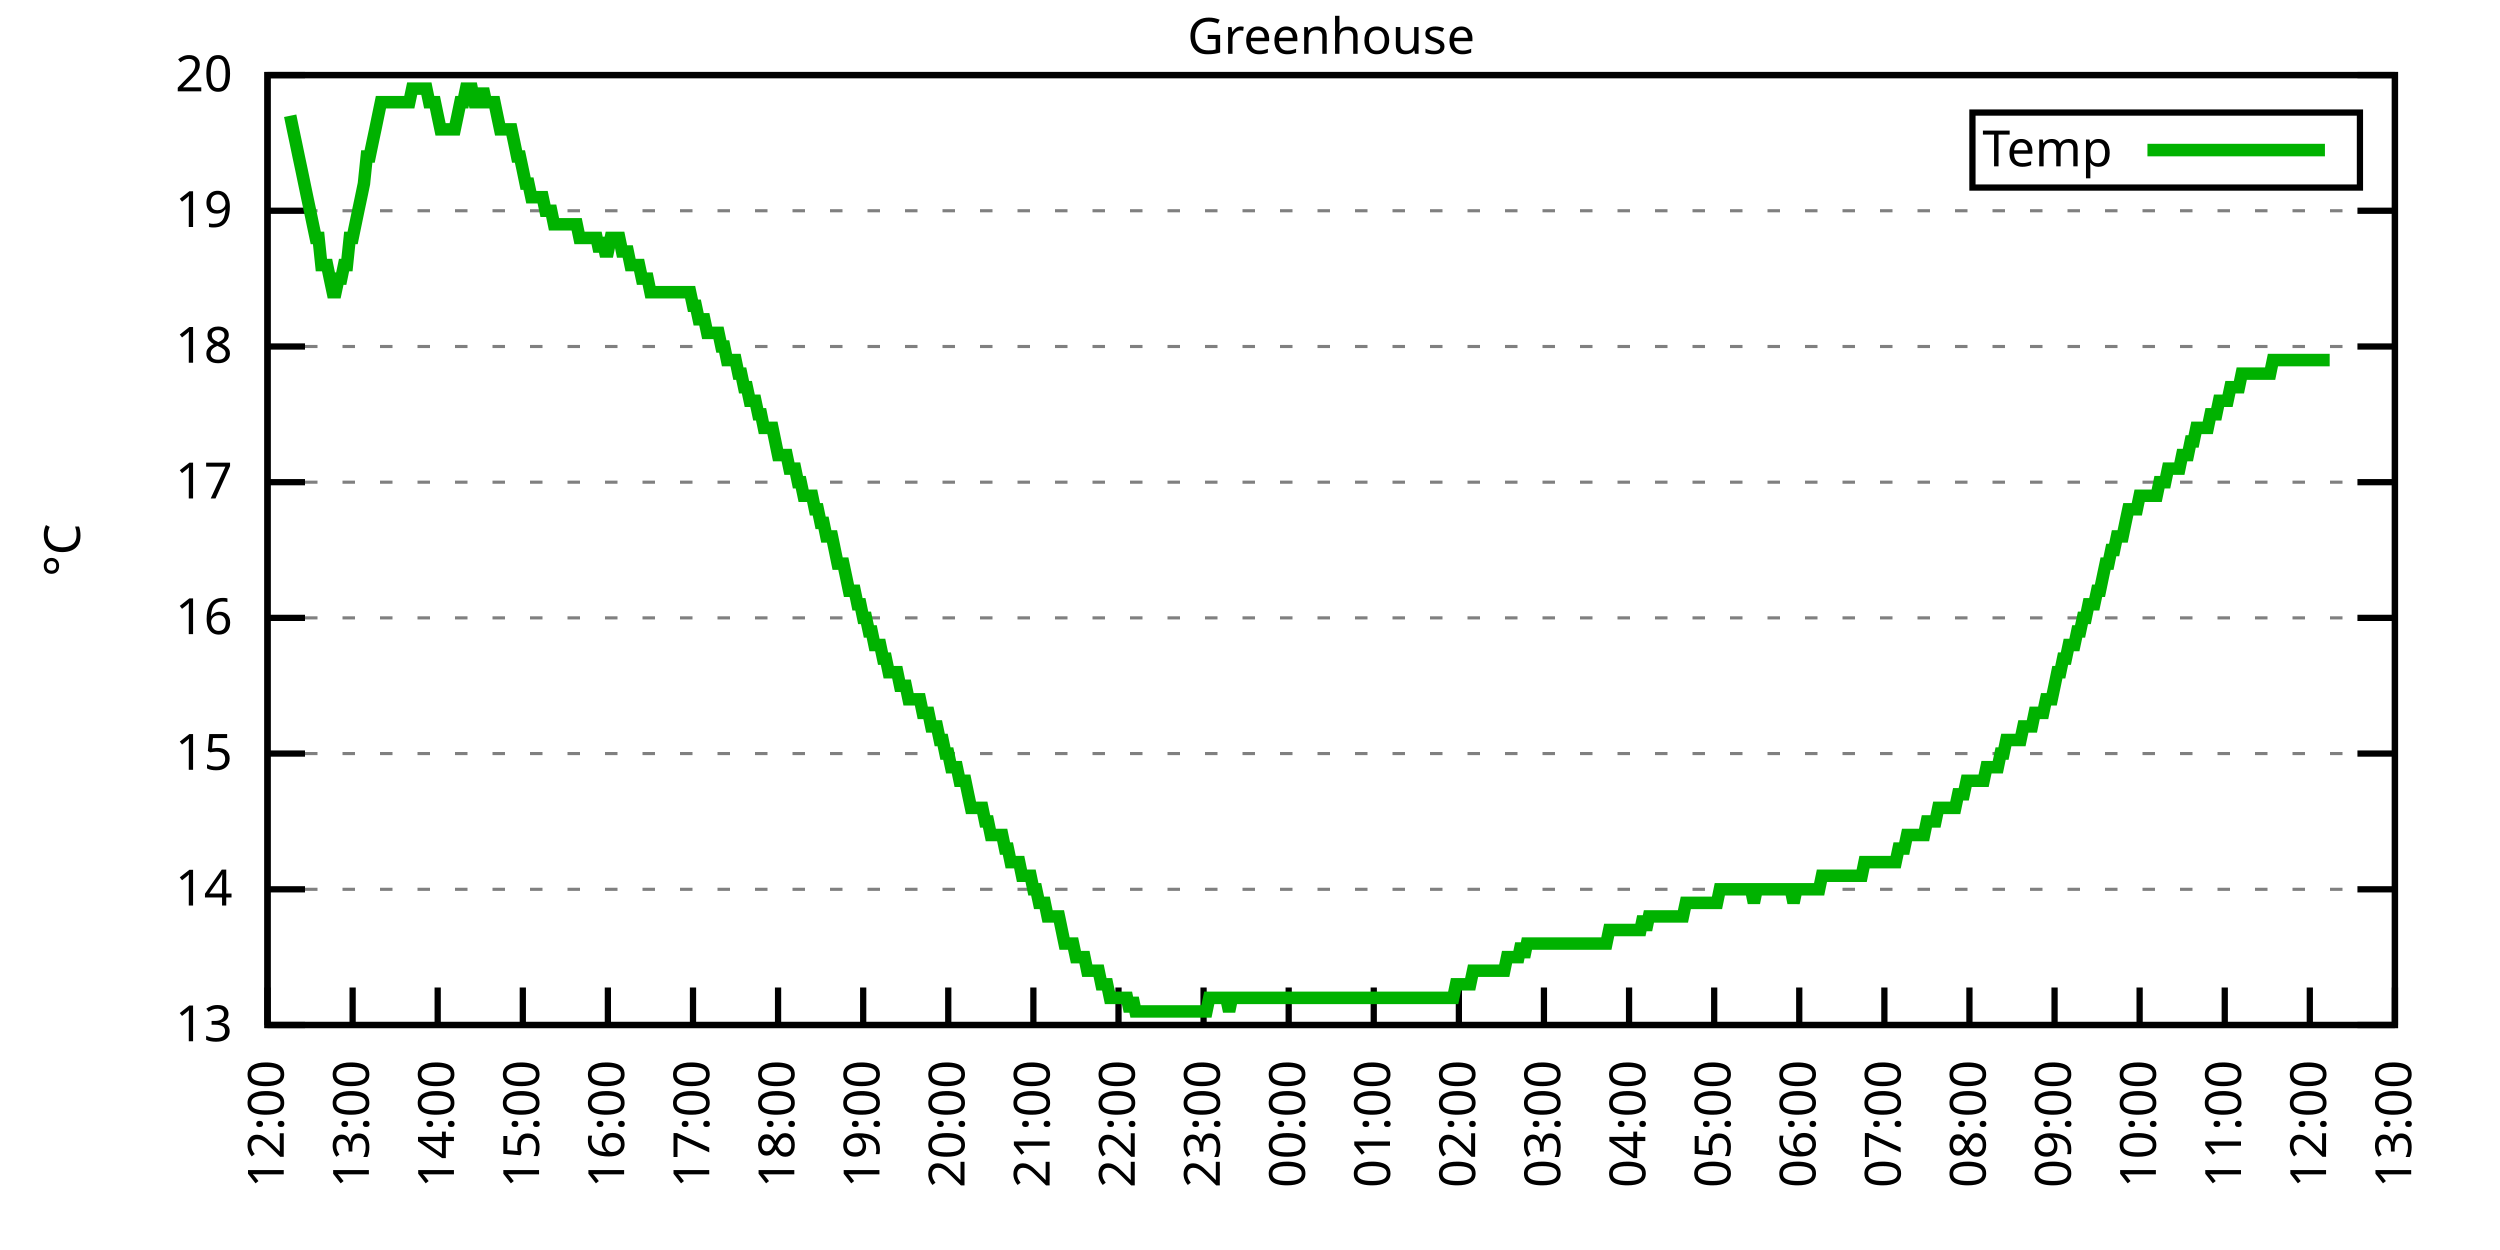
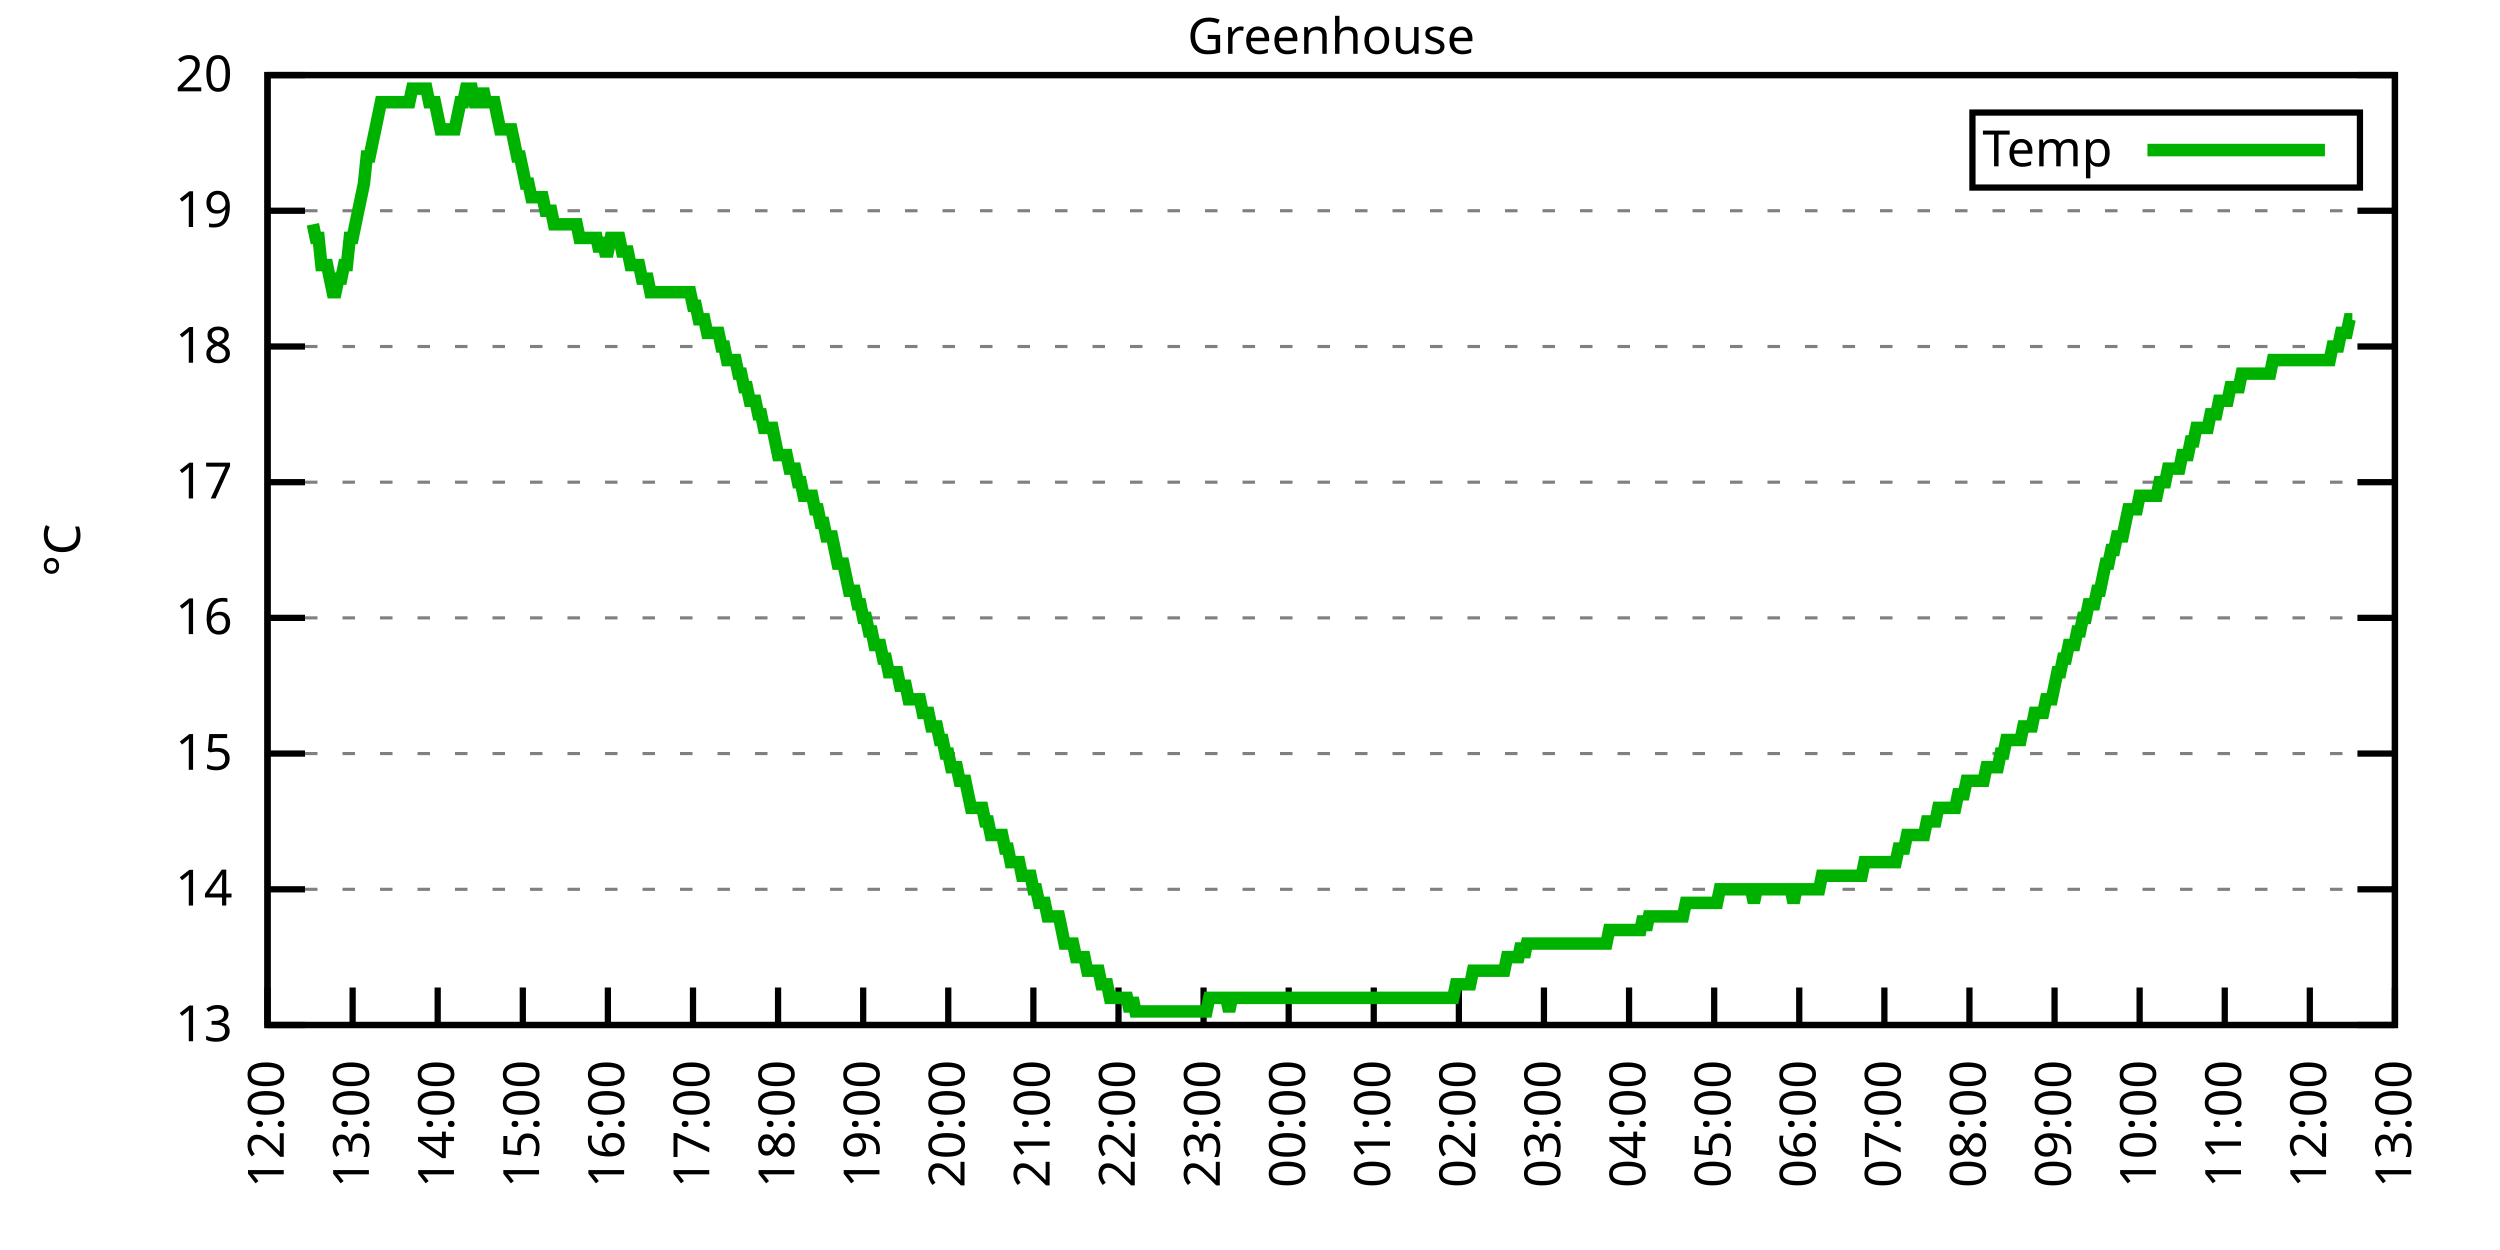
<svg xmlns="http://www.w3.org/2000/svg" xmlns:xlink="http://www.w3.org/1999/xlink" width="400" height="200" viewBox="0 0 400 200">
  <g id="gnuplot_canvas">
    <rect x="0" y="0" width="400" height="200" fill="none" />
    <defs>
      <circle id="gpDot" r="0.5" stroke-width="0.5" stroke="currentColor" />
      <path id="gpPt0" stroke-width="0.333" stroke="currentColor" d="M-1,0 h2 M0,-1 v2" />
      <path id="gpPt1" stroke-width="0.333" stroke="currentColor" d="M-1,-1 L1,1 M1,-1 L-1,1" />
      <path id="gpPt2" stroke-width="0.333" stroke="currentColor" d="M-1,0 L1,0 M0,-1 L0,1 M-1,-1 L1,1 M-1,1 L1,-1" />
      <rect id="gpPt3" stroke-width="0.333" stroke="currentColor" x="-1" y="-1" width="2" height="2" />
      <rect id="gpPt4" stroke-width="0.333" stroke="currentColor" fill="currentColor" x="-1" y="-1" width="2" height="2" />
      <circle id="gpPt5" stroke-width="0.333" stroke="currentColor" cx="0" cy="0" r="1" />
      <use xlink:href="#gpPt5" id="gpPt6" fill="currentColor" stroke="none" />
      <path id="gpPt7" stroke-width="0.333" stroke="currentColor" d="M0,-1.33 L-1.33,0.67 L1.33,0.67 z" />
      <use xlink:href="#gpPt7" id="gpPt8" fill="currentColor" stroke="none" />
      <use xlink:href="#gpPt7" id="gpPt9" stroke="currentColor" transform="rotate(180)" />
      <use xlink:href="#gpPt9" id="gpPt10" fill="currentColor" stroke="none" />
      <use xlink:href="#gpPt3" id="gpPt11" stroke="currentColor" transform="rotate(45)" />
      <use xlink:href="#gpPt11" id="gpPt12" fill="currentColor" stroke="none" />
      <path id="gpPt13" stroke-width="0.333" stroke="currentColor" d="M0,1.330 L1.265,0.411 L0.782,-1.067 L-0.782,-1.076 L-1.265,0.411 z" />
      <use xlink:href="#gpPt13" id="gpPt14" fill="currentColor" stroke="none" />
      <filter id="textbox" filterUnits="objectBoundingBox" x="0" y="0" height="1" width="1">
        <feFlood flood-color="white" flood-opacity="1" result="bgnd" />
        <feComposite in="SourceGraphic" in2="bgnd" operator="atop" />
      </filter>
      <filter id="greybox" filterUnits="objectBoundingBox" x="0" y="0" height="1" width="1">
        <feFlood flood-color="lightgrey" flood-opacity="1" result="grey" />
        <feComposite in="SourceGraphic" in2="grey" operator="atop" />
      </filter>
    </defs>
    <g fill="none" color="white" stroke="currentColor" stroke-width="1.00" stroke-linecap="butt" stroke-linejoin="miter">
</g>
    <g fill="none" color="black" stroke="currentColor" stroke-width="1.00" stroke-linecap="butt" stroke-linejoin="miter">
      <g stroke="none" shape-rendering="crispEdges">
        <polygon fill="rgb(255, 255, 255)" points="42.80,164.00 383.18,164.00 383.18,12.02 42.80,12.02 " />
      </g>
    </g>
    <g fill="none" color="black" stroke="currentColor" stroke-width="1.00" stroke-linecap="butt" stroke-linejoin="miter">
</g>
    <g fill="none" color="black" stroke="black" stroke-width="0.50" stroke-linecap="butt" stroke-linejoin="miter">
</g>
    <g fill="none" color="gray" stroke="currentColor" stroke-width="0.50" stroke-linecap="butt" stroke-linejoin="miter">
      <path stroke="gray" stroke-dasharray="2,4" class="gridline" d="M42.80,164.00 L383.19,164.00  " />
    </g>
    <g fill="none" color="gray" stroke="gray" stroke-width="1.00" stroke-linecap="butt" stroke-linejoin="miter">
</g>
    <g fill="none" color="black" stroke="currentColor" stroke-width="1.00" stroke-linecap="butt" stroke-linejoin="miter">
      <path stroke="black" d="M42.80,164.00 L48.80,164.00 M383.19,164.00 L377.19,164.00  " />
      <g transform="translate(37.20,166.60)" stroke="none" fill="black" font-family="Sans" font-size="8.00" text-anchor="end">
        <text>
          <tspan font-family="Sans"> 13</tspan>
        </text>
      </g>
    </g>
    <g fill="none" color="black" stroke="currentColor" stroke-width="1.00" stroke-linecap="butt" stroke-linejoin="miter">
</g>
    <g fill="none" color="black" stroke="black" stroke-width="0.50" stroke-linecap="butt" stroke-linejoin="miter">
</g>
    <g fill="none" color="gray" stroke="currentColor" stroke-width="0.50" stroke-linecap="butt" stroke-linejoin="miter">
      <path stroke="gray" stroke-dasharray="2,4" class="gridline" d="M42.80,142.29 L383.19,142.29  " />
    </g>
    <g fill="none" color="gray" stroke="gray" stroke-width="1.00" stroke-linecap="butt" stroke-linejoin="miter">
</g>
    <g fill="none" color="black" stroke="currentColor" stroke-width="1.00" stroke-linecap="butt" stroke-linejoin="miter">
      <path stroke="black" d="M42.80,142.29 L48.80,142.29 M383.19,142.29 L377.19,142.29  " />
      <g transform="translate(37.20,144.89)" stroke="none" fill="black" font-family="Sans" font-size="8.00" text-anchor="end">
        <text>
          <tspan font-family="Sans"> 14</tspan>
        </text>
      </g>
    </g>
    <g fill="none" color="black" stroke="currentColor" stroke-width="1.00" stroke-linecap="butt" stroke-linejoin="miter">
</g>
    <g fill="none" color="black" stroke="black" stroke-width="0.50" stroke-linecap="butt" stroke-linejoin="miter">
</g>
    <g fill="none" color="gray" stroke="currentColor" stroke-width="0.50" stroke-linecap="butt" stroke-linejoin="miter">
      <path stroke="gray" stroke-dasharray="2,4" class="gridline" d="M42.80,120.57 L383.19,120.57  " />
    </g>
    <g fill="none" color="gray" stroke="gray" stroke-width="1.00" stroke-linecap="butt" stroke-linejoin="miter">
</g>
    <g fill="none" color="black" stroke="currentColor" stroke-width="1.00" stroke-linecap="butt" stroke-linejoin="miter">
      <path stroke="black" d="M42.80,120.57 L48.80,120.57 M383.19,120.57 L377.19,120.57  " />
      <g transform="translate(37.20,123.17)" stroke="none" fill="black" font-family="Sans" font-size="8.00" text-anchor="end">
        <text>
          <tspan font-family="Sans"> 15</tspan>
        </text>
      </g>
    </g>
    <g fill="none" color="black" stroke="currentColor" stroke-width="1.00" stroke-linecap="butt" stroke-linejoin="miter">
</g>
    <g fill="none" color="black" stroke="black" stroke-width="0.50" stroke-linecap="butt" stroke-linejoin="miter">
</g>
    <g fill="none" color="gray" stroke="currentColor" stroke-width="0.50" stroke-linecap="butt" stroke-linejoin="miter">
      <path stroke="gray" stroke-dasharray="2,4" class="gridline" d="M42.80,98.86 L383.19,98.86  " />
    </g>
    <g fill="none" color="gray" stroke="gray" stroke-width="1.00" stroke-linecap="butt" stroke-linejoin="miter">
</g>
    <g fill="none" color="black" stroke="currentColor" stroke-width="1.00" stroke-linecap="butt" stroke-linejoin="miter">
      <path stroke="black" d="M42.80,98.86 L48.80,98.86 M383.19,98.86 L377.19,98.86  " />
      <g transform="translate(37.20,101.46)" stroke="none" fill="black" font-family="Sans" font-size="8.00" text-anchor="end">
        <text>
          <tspan font-family="Sans"> 16</tspan>
        </text>
      </g>
    </g>
    <g fill="none" color="black" stroke="currentColor" stroke-width="1.00" stroke-linecap="butt" stroke-linejoin="miter">
</g>
    <g fill="none" color="black" stroke="black" stroke-width="0.50" stroke-linecap="butt" stroke-linejoin="miter">
</g>
    <g fill="none" color="gray" stroke="currentColor" stroke-width="0.50" stroke-linecap="butt" stroke-linejoin="miter">
      <path stroke="gray" stroke-dasharray="2,4" class="gridline" d="M42.80,77.15 L383.19,77.15  " />
    </g>
    <g fill="none" color="gray" stroke="gray" stroke-width="1.00" stroke-linecap="butt" stroke-linejoin="miter">
</g>
    <g fill="none" color="black" stroke="currentColor" stroke-width="1.00" stroke-linecap="butt" stroke-linejoin="miter">
      <path stroke="black" d="M42.80,77.15 L48.80,77.15 M383.19,77.15 L377.19,77.15  " />
      <g transform="translate(37.20,79.75)" stroke="none" fill="black" font-family="Sans" font-size="8.00" text-anchor="end">
        <text>
          <tspan font-family="Sans"> 17</tspan>
        </text>
      </g>
    </g>
    <g fill="none" color="black" stroke="currentColor" stroke-width="1.00" stroke-linecap="butt" stroke-linejoin="miter">
</g>
    <g fill="none" color="black" stroke="black" stroke-width="0.50" stroke-linecap="butt" stroke-linejoin="miter">
</g>
    <g fill="none" color="gray" stroke="currentColor" stroke-width="0.50" stroke-linecap="butt" stroke-linejoin="miter">
      <path stroke="gray" stroke-dasharray="2,4" class="gridline" d="M42.80,55.44 L383.19,55.44  " />
    </g>
    <g fill="none" color="gray" stroke="gray" stroke-width="1.00" stroke-linecap="butt" stroke-linejoin="miter">
</g>
    <g fill="none" color="black" stroke="currentColor" stroke-width="1.00" stroke-linecap="butt" stroke-linejoin="miter">
      <path stroke="black" d="M42.80,55.44 L48.80,55.44 M383.19,55.44 L377.19,55.44  " />
      <g transform="translate(37.20,58.04)" stroke="none" fill="black" font-family="Sans" font-size="8.00" text-anchor="end">
        <text>
          <tspan font-family="Sans"> 18</tspan>
        </text>
      </g>
    </g>
    <g fill="none" color="black" stroke="currentColor" stroke-width="1.00" stroke-linecap="butt" stroke-linejoin="miter">
</g>
    <g fill="none" color="black" stroke="black" stroke-width="0.50" stroke-linecap="butt" stroke-linejoin="miter">
</g>
    <g fill="none" color="gray" stroke="currentColor" stroke-width="0.50" stroke-linecap="butt" stroke-linejoin="miter">
      <path stroke="gray" stroke-dasharray="2,4" class="gridline" d="M42.80,33.72 L383.19,33.72  " />
    </g>
    <g fill="none" color="gray" stroke="gray" stroke-width="1.00" stroke-linecap="butt" stroke-linejoin="miter">
</g>
    <g fill="none" color="black" stroke="currentColor" stroke-width="1.00" stroke-linecap="butt" stroke-linejoin="miter">
      <path stroke="black" d="M42.80,33.72 L48.80,33.72 M383.19,33.72 L377.19,33.72  " />
      <g transform="translate(37.20,36.32)" stroke="none" fill="black" font-family="Sans" font-size="8.00" text-anchor="end">
        <text>
          <tspan font-family="Sans"> 19</tspan>
        </text>
      </g>
    </g>
    <g fill="none" color="black" stroke="currentColor" stroke-width="1.00" stroke-linecap="butt" stroke-linejoin="miter">
</g>
    <g fill="none" color="black" stroke="black" stroke-width="0.50" stroke-linecap="butt" stroke-linejoin="miter">
</g>
    <g fill="none" color="gray" stroke="currentColor" stroke-width="0.50" stroke-linecap="butt" stroke-linejoin="miter">
      <path stroke="gray" stroke-dasharray="2,4" class="gridline" d="M42.80,12.01 L383.19,12.01  " />
    </g>
    <g fill="none" color="gray" stroke="gray" stroke-width="1.00" stroke-linecap="butt" stroke-linejoin="miter">
</g>
    <g fill="none" color="black" stroke="currentColor" stroke-width="1.00" stroke-linecap="butt" stroke-linejoin="miter">
      <path stroke="black" d="M42.80,12.01 L48.80,12.01 M383.19,12.01 L377.19,12.01  " />
      <g transform="translate(37.20,14.61)" stroke="none" fill="black" font-family="Sans" font-size="8.00" text-anchor="end">
        <text>
          <tspan font-family="Sans"> 20</tspan>
        </text>
      </g>
    </g>
    <g fill="none" color="black" stroke="currentColor" stroke-width="1.00" stroke-linecap="butt" stroke-linejoin="miter">
      <path stroke="black" d="M42.80,164.00 L42.80,158.00  " />
      <g transform="translate(45.40,169.60) rotate(270.00)" stroke="none" fill="black" font-family="Sans" font-size="8.00" text-anchor="end">
        <text>
          <tspan font-family="Sans">12:00</tspan>
        </text>
      </g>
    </g>
    <g fill="none" color="black" stroke="currentColor" stroke-width="1.00" stroke-linecap="butt" stroke-linejoin="miter">
      <path stroke="black" d="M56.42,164.00 L56.42,158.00  " />
      <g transform="translate(59.02,169.60) rotate(270.00)" stroke="none" fill="black" font-family="Sans" font-size="8.00" text-anchor="end">
        <text>
          <tspan font-family="Sans">13:00</tspan>
        </text>
      </g>
    </g>
    <g fill="none" color="black" stroke="currentColor" stroke-width="1.00" stroke-linecap="butt" stroke-linejoin="miter">
      <path stroke="black" d="M70.03,164.00 L70.03,158.00  " />
      <g transform="translate(72.63,169.60) rotate(270.00)" stroke="none" fill="black" font-family="Sans" font-size="8.00" text-anchor="end">
        <text>
          <tspan font-family="Sans">14:00</tspan>
        </text>
      </g>
    </g>
    <g fill="none" color="black" stroke="currentColor" stroke-width="1.00" stroke-linecap="butt" stroke-linejoin="miter">
      <path stroke="black" d="M83.65,164.00 L83.65,158.00  " />
      <g transform="translate(86.25,169.60) rotate(270.00)" stroke="none" fill="black" font-family="Sans" font-size="8.00" text-anchor="end">
        <text>
          <tspan font-family="Sans">15:00</tspan>
        </text>
      </g>
    </g>
    <g fill="none" color="black" stroke="currentColor" stroke-width="1.00" stroke-linecap="butt" stroke-linejoin="miter">
      <path stroke="black" d="M97.26,164.00 L97.26,158.00  " />
      <g transform="translate(99.86,169.60) rotate(270.00)" stroke="none" fill="black" font-family="Sans" font-size="8.00" text-anchor="end">
        <text>
          <tspan font-family="Sans">16:00</tspan>
        </text>
      </g>
    </g>
    <g fill="none" color="black" stroke="currentColor" stroke-width="1.00" stroke-linecap="butt" stroke-linejoin="miter">
      <path stroke="black" d="M110.88,164.00 L110.88,158.00  " />
      <g transform="translate(113.48,169.60) rotate(270.00)" stroke="none" fill="black" font-family="Sans" font-size="8.00" text-anchor="end">
        <text>
          <tspan font-family="Sans">17:00</tspan>
        </text>
      </g>
    </g>
    <g fill="none" color="black" stroke="currentColor" stroke-width="1.00" stroke-linecap="butt" stroke-linejoin="miter">
      <path stroke="black" d="M124.49,164.00 L124.49,158.00  " />
      <g transform="translate(127.09,169.60) rotate(270.00)" stroke="none" fill="black" font-family="Sans" font-size="8.00" text-anchor="end">
        <text>
          <tspan font-family="Sans">18:00</tspan>
        </text>
      </g>
    </g>
    <g fill="none" color="black" stroke="currentColor" stroke-width="1.00" stroke-linecap="butt" stroke-linejoin="miter">
      <path stroke="black" d="M138.11,164.00 L138.11,158.00  " />
      <g transform="translate(140.71,169.60) rotate(270.00)" stroke="none" fill="black" font-family="Sans" font-size="8.00" text-anchor="end">
        <text>
          <tspan font-family="Sans">19:00</tspan>
        </text>
      </g>
    </g>
    <g fill="none" color="black" stroke="currentColor" stroke-width="1.00" stroke-linecap="butt" stroke-linejoin="miter">
      <path stroke="black" d="M151.72,164.00 L151.72,158.00  " />
      <g transform="translate(154.32,169.60) rotate(270.00)" stroke="none" fill="black" font-family="Sans" font-size="8.00" text-anchor="end">
        <text>
          <tspan font-family="Sans">20:00</tspan>
        </text>
      </g>
    </g>
    <g fill="none" color="black" stroke="currentColor" stroke-width="1.00" stroke-linecap="butt" stroke-linejoin="miter">
      <path stroke="black" d="M165.34,164.00 L165.34,158.00  " />
      <g transform="translate(167.94,169.60) rotate(270.00)" stroke="none" fill="black" font-family="Sans" font-size="8.00" text-anchor="end">
        <text>
          <tspan font-family="Sans">21:00</tspan>
        </text>
      </g>
    </g>
    <g fill="none" color="black" stroke="currentColor" stroke-width="1.00" stroke-linecap="butt" stroke-linejoin="miter">
      <path stroke="black" d="M178.96,164.00 L178.96,158.00  " />
      <g transform="translate(181.56,169.60) rotate(270.00)" stroke="none" fill="black" font-family="Sans" font-size="8.00" text-anchor="end">
        <text>
          <tspan font-family="Sans">22:00</tspan>
        </text>
      </g>
    </g>
    <g fill="none" color="black" stroke="currentColor" stroke-width="1.00" stroke-linecap="butt" stroke-linejoin="miter">
      <path stroke="black" d="M192.57,164.00 L192.57,158.00  " />
      <g transform="translate(195.17,169.60) rotate(270.00)" stroke="none" fill="black" font-family="Sans" font-size="8.00" text-anchor="end">
        <text>
          <tspan font-family="Sans">23:00</tspan>
        </text>
      </g>
    </g>
    <g fill="none" color="black" stroke="currentColor" stroke-width="1.00" stroke-linecap="butt" stroke-linejoin="miter">
      <path stroke="black" d="M206.19,164.00 L206.19,158.00  " />
      <g transform="translate(208.79,169.60) rotate(270.00)" stroke="none" fill="black" font-family="Sans" font-size="8.00" text-anchor="end">
        <text>
          <tspan font-family="Sans">00:00</tspan>
        </text>
      </g>
    </g>
    <g fill="none" color="black" stroke="currentColor" stroke-width="1.00" stroke-linecap="butt" stroke-linejoin="miter">
      <path stroke="black" d="M219.80,164.00 L219.80,158.00  " />
      <g transform="translate(222.40,169.60) rotate(270.00)" stroke="none" fill="black" font-family="Sans" font-size="8.00" text-anchor="end">
        <text>
          <tspan font-family="Sans">01:00</tspan>
        </text>
      </g>
    </g>
    <g fill="none" color="black" stroke="currentColor" stroke-width="1.00" stroke-linecap="butt" stroke-linejoin="miter">
      <path stroke="black" d="M233.42,164.00 L233.42,158.00  " />
      <g transform="translate(236.02,169.60) rotate(270.00)" stroke="none" fill="black" font-family="Sans" font-size="8.00" text-anchor="end">
        <text>
          <tspan font-family="Sans">02:00</tspan>
        </text>
      </g>
    </g>
    <g fill="none" color="black" stroke="currentColor" stroke-width="1.00" stroke-linecap="butt" stroke-linejoin="miter">
      <path stroke="black" d="M247.03,164.00 L247.03,158.00  " />
      <g transform="translate(249.63,169.60) rotate(270.00)" stroke="none" fill="black" font-family="Sans" font-size="8.00" text-anchor="end">
        <text>
          <tspan font-family="Sans">03:00</tspan>
        </text>
      </g>
    </g>
    <g fill="none" color="black" stroke="currentColor" stroke-width="1.00" stroke-linecap="butt" stroke-linejoin="miter">
      <path stroke="black" d="M260.65,164.00 L260.65,158.00  " />
      <g transform="translate(263.25,169.60) rotate(270.00)" stroke="none" fill="black" font-family="Sans" font-size="8.00" text-anchor="end">
        <text>
          <tspan font-family="Sans">04:00</tspan>
        </text>
      </g>
    </g>
    <g fill="none" color="black" stroke="currentColor" stroke-width="1.00" stroke-linecap="butt" stroke-linejoin="miter">
      <path stroke="black" d="M274.27,164.00 L274.27,158.00  " />
      <g transform="translate(276.87,169.60) rotate(270.00)" stroke="none" fill="black" font-family="Sans" font-size="8.00" text-anchor="end">
        <text>
          <tspan font-family="Sans">05:00</tspan>
        </text>
      </g>
    </g>
    <g fill="none" color="black" stroke="currentColor" stroke-width="1.00" stroke-linecap="butt" stroke-linejoin="miter">
      <path stroke="black" d="M287.88,164.00 L287.88,158.00  " />
      <g transform="translate(290.48,169.60) rotate(270.00)" stroke="none" fill="black" font-family="Sans" font-size="8.00" text-anchor="end">
        <text>
          <tspan font-family="Sans">06:00</tspan>
        </text>
      </g>
    </g>
    <g fill="none" color="black" stroke="currentColor" stroke-width="1.00" stroke-linecap="butt" stroke-linejoin="miter">
      <path stroke="black" d="M301.50,164.00 L301.50,158.00  " />
      <g transform="translate(304.10,169.60) rotate(270.00)" stroke="none" fill="black" font-family="Sans" font-size="8.00" text-anchor="end">
        <text>
          <tspan font-family="Sans">07:00</tspan>
        </text>
      </g>
    </g>
    <g fill="none" color="black" stroke="currentColor" stroke-width="1.00" stroke-linecap="butt" stroke-linejoin="miter">
      <path stroke="black" d="M315.11,164.00 L315.11,158.00  " />
      <g transform="translate(317.71,169.60) rotate(270.00)" stroke="none" fill="black" font-family="Sans" font-size="8.00" text-anchor="end">
        <text>
          <tspan font-family="Sans">08:00</tspan>
        </text>
      </g>
    </g>
    <g fill="none" color="black" stroke="currentColor" stroke-width="1.00" stroke-linecap="butt" stroke-linejoin="miter">
      <path stroke="black" d="M328.73,164.00 L328.73,158.00  " />
      <g transform="translate(331.33,169.60) rotate(270.00)" stroke="none" fill="black" font-family="Sans" font-size="8.00" text-anchor="end">
        <text>
          <tspan font-family="Sans">09:00</tspan>
        </text>
      </g>
    </g>
    <g fill="none" color="black" stroke="currentColor" stroke-width="1.00" stroke-linecap="butt" stroke-linejoin="miter">
      <path stroke="black" d="M342.34,164.00 L342.34,158.00  " />
      <g transform="translate(344.94,169.60) rotate(270.00)" stroke="none" fill="black" font-family="Sans" font-size="8.00" text-anchor="end">
        <text>
          <tspan font-family="Sans">10:00</tspan>
        </text>
      </g>
    </g>
    <g fill="none" color="black" stroke="currentColor" stroke-width="1.00" stroke-linecap="butt" stroke-linejoin="miter">
      <path stroke="black" d="M355.96,164.00 L355.96,158.00  " />
      <g transform="translate(358.56,169.60) rotate(270.00)" stroke="none" fill="black" font-family="Sans" font-size="8.00" text-anchor="end">
        <text>
          <tspan font-family="Sans">11:00</tspan>
        </text>
      </g>
    </g>
    <g fill="none" color="black" stroke="currentColor" stroke-width="1.00" stroke-linecap="butt" stroke-linejoin="miter">
      <path stroke="black" d="M369.57,164.00 L369.57,158.00  " />
      <g transform="translate(372.17,169.60) rotate(270.00)" stroke="none" fill="black" font-family="Sans" font-size="8.00" text-anchor="end">
        <text>
          <tspan font-family="Sans">12:00</tspan>
        </text>
      </g>
    </g>
    <g fill="none" color="black" stroke="currentColor" stroke-width="1.00" stroke-linecap="butt" stroke-linejoin="miter">
      <path stroke="black" d="M383.19,164.00 L383.19,158.00  " />
      <g transform="translate(385.79,169.60) rotate(270.00)" stroke="none" fill="black" font-family="Sans" font-size="8.00" text-anchor="end">
        <text>
          <tspan font-family="Sans">13:00</tspan>
        </text>
      </g>
    </g>
    <g fill="none" color="black" stroke="currentColor" stroke-width="1.00" stroke-linecap="butt" stroke-linejoin="miter">
</g>
    <g fill="none" color="black" stroke="currentColor" stroke-width="1.00" stroke-linecap="butt" stroke-linejoin="miter">
      <path stroke="black" d="M42.80,12.01 L42.80,164.00 L383.19,164.00 L383.19,12.01 L42.80,12.01 Z  " />
    </g>
    <g fill="none" color="black" stroke="currentColor" stroke-width="1.00" stroke-linecap="butt" stroke-linejoin="miter">
</g>
    <g fill="none" color="black" stroke="currentColor" stroke-width="1.00" stroke-linecap="butt" stroke-linejoin="miter">
      <path stroke="black" d="M315.59,30.01 L315.59,18.01 L377.59,18.01 L377.59,30.01 L315.59,30.01 Z  " />
    </g>
    <g id="Greenhouse_plot_1">
      <g fill="none" color="white" stroke="black" stroke-width="2.00" stroke-linecap="butt" stroke-linejoin="miter">
</g>
      <g fill="none" color="black" stroke="currentColor" stroke-width="2.00" stroke-linecap="butt" stroke-linejoin="miter">
        <g transform="translate(337.99,26.61)" stroke="none" fill="black" font-family="Sans" font-size="8.00" text-anchor="end">
          <text>
            <tspan font-family="Sans">Temp</tspan>
          </text>
        </g>
      </g>
      <g fill="none" color="black" stroke="currentColor" stroke-width="2.00" stroke-linecap="butt" stroke-linejoin="miter">
-         <path stroke="rgb(  0, 178,   0)" d="M343.59,24.01 L371.99,24.01 M46.43,18.52 L46.88,20.70 L47.34,22.87 L47.79,25.04 L48.25,27.21 L48.70,29.38   L49.15,31.55 L49.61,33.72 L50.06,35.89 L50.52,38.07 L50.97,38.07 L51.42,42.41 L51.88,42.41 L52.33,42.41   L52.78,44.58 L53.24,46.75 L53.69,46.75 L54.15,44.58 L54.60,44.58 L55.05,42.41 L55.51,42.41 L55.96,38.07   L56.42,38.07 L56.87,35.89 L57.32,33.72 L57.78,31.55 L58.23,29.38 L58.68,25.04 L59.14,25.04 L59.59,22.87   L60.05,20.70 L60.50,18.52 L60.95,16.35 L61.41,16.35 L61.86,16.35 L62.32,16.35 L62.77,16.35 L63.22,16.35   L63.68,16.35 L64.13,16.35 L64.58,16.35 L65.04,16.35 L65.49,16.35 L65.95,14.18 L66.40,14.18 L66.85,14.18   L67.31,14.18 L67.76,14.18 L68.22,14.18 L68.67,16.35 L69.12,16.35 L69.58,16.35 L70.03,18.52 L70.49,20.70   L70.94,20.70 L71.39,20.70 L71.85,20.70 L72.30,20.70 L72.75,20.70 L73.21,18.52 L73.66,16.35 L74.12,16.35   L74.57,14.18 L75.02,14.18 L75.48,14.18 L75.93,16.35 L76.39,16.35 L76.84,16.35 L77.29,14.18 L77.75,16.35   L78.20,16.35 L78.65,16.35 L79.11,16.35 L79.56,18.52 L80.02,20.70 L80.47,20.70 L80.92,20.70 L81.38,20.70   L81.83,20.70 L82.29,22.87 L82.74,25.04 L83.19,25.04 L83.65,27.21 L84.10,29.38 L84.55,29.38 L85.01,31.55   L85.46,31.55 L85.92,31.55 L86.37,31.55 L86.82,31.55 L87.28,33.72 L87.73,33.72 L88.19,33.72 L88.64,35.89   L89.09,35.89 L89.55,35.89 L90.00,35.89 L90.45,35.89 L90.91,35.89 L91.36,35.89 L91.82,35.89 L92.27,35.89   L92.72,38.07 L93.18,38.07 L93.63,38.07 L94.09,38.07 L94.54,38.07 L94.99,38.07 L95.45,38.07 L95.90,40.24   L96.35,38.07 L96.81,40.24 L97.26,40.24 L97.72,38.07 L98.17,38.07 L98.62,38.07 L99.08,38.07 L99.53,40.24   L99.99,40.24 L100.44,40.24 L100.89,42.41 L101.35,42.41 L101.80,42.41 L102.25,42.41 L102.71,44.58 L103.16,44.58   L103.62,44.58 L104.07,46.75 L104.52,46.75 L104.98,46.75 L105.43,46.75 L105.89,46.75 L106.34,46.75 L106.79,46.75   L107.25,46.75 L107.70,46.75 L108.15,46.75 L108.61,46.75 L109.06,46.75 L109.52,46.75 L109.97,46.75 L110.42,46.75   L110.88,48.92 L111.33,48.92 L111.79,51.09 L112.24,51.09 L112.69,51.09 L113.15,53.26 L113.60,53.26 L114.05,53.26   L114.51,53.26 L114.96,53.26 L115.42,55.44 L115.87,55.44 L116.32,57.61 L116.78,57.61 L117.23,57.61 L117.69,57.61   L118.14,59.78 L118.59,59.78 L119.05,61.95 L119.50,61.95 L119.96,64.12 L120.41,64.12 L120.86,64.12 L121.32,66.29   L121.77,66.29 L122.22,68.46 L122.68,68.46 L123.13,68.46 L123.59,68.46 L124.04,70.63 L124.49,72.81 L124.95,72.81   L125.40,72.81 L125.86,72.81 L126.31,74.98 L126.76,74.98 L127.22,74.98 L127.67,77.15 L128.12,77.15 L128.58,79.32   L129.03,79.32 L129.49,79.32 L129.94,79.32 L130.39,81.49 L130.85,81.49 L131.30,83.66 L131.76,83.66 L132.21,85.83   L132.66,85.83 L133.12,85.83 L133.57,88.00 L134.02,90.18 L134.48,90.18 L134.93,90.18 L135.39,92.35 L135.84,94.52   L136.29,94.52 L136.75,94.52 L137.20,96.69 L137.66,96.69 L138.11,98.86 L138.56,98.86 L139.02,101.03 L139.47,101.03   L139.92,103.20 L140.38,103.20 L140.83,103.20 L141.29,105.38 L141.74,105.38 L142.19,107.55 L142.65,107.55 L143.10,107.55   L143.56,107.55 L144.01,109.72 L144.46,109.72 L144.92,109.72 L145.37,111.89 L145.82,111.89 L146.28,111.89 L146.73,111.89   L147.19,111.89 L147.64,114.06 L148.09,114.06 L148.55,114.06 L149.00,116.23 L149.46,116.23 L149.91,116.23 L150.36,118.40   L150.82,118.40 L151.27,120.57 L151.72,120.57 L152.18,122.75 L152.63,122.75 L153.09,122.75 L153.54,124.92 L153.99,124.92   L154.45,124.92 L154.90,127.09 L155.36,129.26 L155.81,129.26 L156.26,129.26 L156.72,129.26 L157.17,129.26 L157.62,131.43   L158.08,131.43 L158.53,133.60 L158.99,133.60 L159.44,133.60 L159.89,133.60 L160.35,133.60 L160.80,135.77 L161.26,135.77   L161.71,137.94 L162.16,137.94 L162.62,137.94 L163.07,137.94 L163.52,140.12 L163.98,140.12 L164.43,140.12 L164.89,140.12   L165.34,142.29 L165.79,142.29 L166.25,144.46 L166.70,144.46 L167.16,144.46 L167.61,146.63 L168.06,146.63 L168.52,146.63   L168.97,146.63 L169.43,146.63 L169.88,148.80 L170.33,150.97 L170.79,150.97 L171.24,150.97 L171.69,150.97 L172.15,153.14   L172.60,153.14 L173.06,153.14 L173.51,153.14 L173.96,155.31 L174.42,155.31 L174.87,155.31 L175.33,155.31 L175.78,155.31   L176.23,157.49 L176.69,157.49 L177.14,157.49 L177.59,159.66 L178.05,159.66 L178.50,159.66 L178.96,159.66 L179.41,159.66   L179.86,159.66 L180.32,159.66 L180.77,161.83 L181.23,159.66 L181.68,161.83 L182.13,161.83 L182.59,161.83 L183.04,161.83   L183.49,161.83 L183.95,161.83 L184.40,161.83 L184.86,161.83 L185.31,161.83 L185.76,161.83 L186.22,161.83 L186.67,161.83   L187.13,161.83 L187.58,161.83 L188.03,161.83 L188.49,161.83 L188.94,161.83 L189.39,161.83 L189.85,161.83 L190.30,161.83   L190.76,161.83 L191.21,161.83 L191.66,161.83 L192.12,161.83 L192.57,161.83 L193.03,161.83 L193.48,159.66 L193.93,159.66   L194.39,159.66 L194.84,159.66 L195.29,159.66 L195.75,159.66 L196.20,159.66 L196.66,161.83 L197.11,159.66 L197.56,159.66   L198.02,159.66 L198.47,159.66 L198.93,159.66 L199.38,159.66 L199.83,159.66 L200.29,159.66 L200.74,159.66 L201.19,159.66   L201.65,159.66 L202.10,159.66 L202.56,159.66 L203.01,159.66 L203.46,159.66 L203.92,159.66 L204.37,159.66 L204.83,159.66   L205.28,159.66 L205.73,159.66 L206.19,159.66 L206.64,159.66 L207.09,159.66 L207.55,159.66 L208.00,159.66 L208.46,159.66   L208.91,159.66 L209.36,159.66 L209.82,159.66 L210.27,159.66 L210.73,159.66 L211.18,159.66 L211.63,159.66 L212.09,159.66   L212.54,159.66 L213.00,159.66 L213.45,159.66 L213.90,159.66 L214.36,159.66 L214.81,159.66 L215.26,159.66 L215.72,159.66   L216.17,159.66 L216.63,159.66 L217.08,159.66 L217.53,159.66 L217.99,159.66 L218.44,159.66 L218.90,159.66 L219.35,159.66   L219.80,159.66 L220.26,159.66 L220.71,159.66 L221.16,159.66 L221.62,159.66 L222.07,159.66 L222.53,159.66 L222.98,159.66   L223.43,159.66 L223.89,159.66 L224.34,159.66 L224.80,159.66 L225.25,159.66 L225.70,159.66 L226.16,159.66 L226.61,159.66   L227.06,159.66 L227.52,159.66 L227.97,159.66 L228.43,159.66 L228.88,159.66 L229.33,159.66 L229.79,159.66 L230.24,159.66   L230.70,159.66 L231.15,159.66 L231.60,159.66 L232.06,159.66 L232.51,159.66 L232.96,157.49 L233.42,157.49 L233.87,157.49   L234.33,157.49 L234.78,157.49 L235.23,157.49 L235.69,155.31 L236.14,155.31 L236.60,155.31 L237.05,155.31 L237.50,155.31   L237.96,155.31 L238.41,155.31 L238.86,155.31 L239.32,155.31 L239.77,155.31 L240.23,155.31 L240.68,155.31 L241.13,153.14   L241.59,153.14 L242.04,153.14 L242.50,153.14 L242.95,153.14 L243.40,150.97 L243.86,153.14 L244.31,150.97 L244.76,150.97   L245.22,150.97 L245.67,150.97 L246.13,150.97 L246.58,150.97 L247.03,150.97 L247.49,150.97 L247.94,150.97 L248.40,150.97   L248.85,150.97 L249.30,150.97 L249.76,150.97 L250.21,150.97 L250.66,150.97 L251.12,150.97 L251.57,150.97 L252.03,150.97   L252.48,150.97 L252.93,150.97 L253.39,150.97 L253.84,150.97 L254.30,150.97 L254.75,150.97 L255.20,150.97 L255.66,150.97   L256.11,150.97 L256.56,150.97 L257.02,150.97 L257.47,148.80 L257.93,148.80 L258.38,148.80 L258.83,148.80 L259.29,148.80   L259.74,148.80 L260.20,148.80 L260.65,148.80 L261.10,148.80 L261.56,148.80 L262.01,148.80 L262.47,148.80 L262.92,146.63   L263.37,148.80 L263.83,146.63 L264.28,146.63 L264.73,146.63 L265.19,146.63 L265.64,146.63 L266.10,146.63 L266.55,146.63   L267.00,146.63 L267.46,146.63 L267.91,146.63 L268.37,146.63 L268.82,146.63 L269.27,146.63 L269.73,144.46 L270.18,144.46   L270.63,144.46 L271.09,144.46 L271.54,144.46 L272.00,144.46 L272.45,144.46 L272.90,144.46 L273.36,144.46 L273.81,144.46   L274.27,144.46 L274.72,144.46 L275.17,142.29 L275.63,142.29 L276.08,142.29 L276.53,142.29 L276.99,142.29 L277.44,142.29   L277.90,142.29 L278.35,142.29 L278.80,142.29 L279.26,142.29 L279.71,142.29 L280.17,142.29 L280.62,144.46 L281.07,142.29   L281.53,142.29 L281.98,142.29 L282.43,142.29 L282.89,142.29 L283.34,142.29 L283.80,142.29 L284.25,142.29 L284.70,142.29   L285.16,142.29 L285.61,142.29 L286.07,142.29 L286.52,142.29 L286.97,144.46 L287.43,142.29 L287.88,142.29 L288.33,142.29   L288.79,142.29 L289.24,142.29 L289.70,142.29 L290.15,142.29 L290.60,142.29 L291.06,142.29 L291.51,140.12 L291.97,140.12   L292.42,140.12 L292.87,140.12 L293.33,140.12 L293.78,140.12 L294.23,140.12 L294.69,140.12 L295.14,140.12 L295.60,140.12   L296.05,140.12 L296.50,140.12 L296.96,140.12 L297.41,140.12 L297.87,140.12 L298.32,137.94 L298.77,137.94 L299.23,137.94   L299.68,137.94 L300.13,137.94 L300.59,137.94 L301.04,137.94 L301.50,137.94 L301.95,137.94 L302.40,137.94 L302.86,137.94   L303.31,137.94 L303.77,135.77 L304.22,135.77 L304.67,135.77 L305.13,133.60 L305.58,133.60 L306.03,133.60 L306.49,133.60   L306.94,133.60 L307.40,133.60 L307.85,133.60 L308.30,131.43 L308.76,131.43 L309.21,131.43 L309.67,131.43 L310.12,129.26   L310.57,129.26 L311.03,129.26 L311.48,129.26 L311.94,129.26 L312.39,129.26 L312.84,129.26 L313.30,127.09 L313.75,127.09   L314.20,127.09 L314.66,124.92 L315.11,124.92 L315.57,124.92 L316.02,124.92 L316.47,124.92 L316.93,124.92 L317.38,124.92   L317.84,122.75 L318.29,122.75 L318.74,122.75 L319.20,122.75 L319.65,122.75 L320.10,120.57 L320.56,120.57 L321.01,118.40   L321.47,118.40 L321.92,118.40 L322.37,118.40 L322.83,118.40 L323.28,118.40 L323.74,116.23 L324.19,116.23 L324.64,116.23   L325.10,116.23 L325.55,114.06 L326.00,114.06 L326.46,114.06 L326.91,114.06 L327.37,111.89 L327.82,111.89 L328.27,111.89   L328.73,109.72 L329.18,107.55 L329.64,107.55 L330.09,105.38 L330.54,105.38 L331.00,103.20 L331.45,103.20 L331.90,103.20   L332.36,101.03 L332.81,101.03 L333.27,98.86 L333.72,98.86 L334.17,96.69 L334.63,96.69 L335.08,96.69 L335.54,94.52   L335.99,94.52 L336.44,92.35 L336.90,90.18 L337.35,90.18 L337.80,88.00 L338.26,88.00 L338.71,85.83 L339.17,85.83   L339.62,85.83 L340.07,83.66 L340.53,81.49 L340.98,81.49 L341.44,81.49 L341.89,81.49 L342.34,79.32 L342.80,79.32   L343.25,79.32 L343.70,79.32 L344.16,79.32 L344.61,79.32 L345.07,79.32 L345.52,77.15 L345.97,77.15 L346.43,77.15   L346.88,74.98 L347.34,74.98 L347.79,74.98 L348.24,74.98 L348.70,74.98 L349.15,72.81 L349.60,72.81 L350.06,72.81   L350.51,70.63 L350.97,70.63 L351.42,68.46 L351.87,68.46 L352.33,68.46 L352.78,68.46 L353.24,68.46 L353.69,66.29   L354.14,66.29 L354.60,66.29 L355.05,64.12 L355.50,64.12 L355.96,64.12 L356.41,64.12 L356.87,61.95 L357.32,61.95   L357.77,61.95 L358.23,61.95 L358.68,59.78 L359.14,59.78 L359.59,59.78 L360.04,59.78 L360.50,59.78 L360.95,59.78   L361.41,59.78 L361.86,59.78 L362.31,59.78 L362.77,59.78 L363.22,59.78 L363.67,57.61 L364.13,57.61 L364.58,57.61   L365.04,57.61 L365.49,57.61 L365.94,57.61 L366.40,57.61 L366.85,57.61 L367.31,57.61 L367.76,57.61 L368.21,57.61   L368.67,57.61 L369.12,57.61 L369.57,57.61 L370.03,57.61 L370.48,57.61 L370.94,57.61 L371.39,57.61 L371.84,57.61   L372.30,57.61 L372.75,57.61  " />
+         <path stroke="rgb(  0, 178,   0)" d="M343.59,24.01 L371.99,24.01 M50.06,35.89 L50.52,38.07 L50.97,38.07 L51.42,42.41 L51.88,42.41 L52.33,42.41   L52.78,44.58 L53.24,46.75 L53.69,46.75 L54.15,44.58 L54.60,44.58 L55.05,42.41 L55.51,42.41 L55.96,38.07   L56.42,38.07 L56.87,35.89 L57.32,33.72 L57.78,31.55 L58.23,29.38 L58.68,25.04 L59.14,25.04 L59.59,22.87   L60.05,20.70 L60.50,18.52 L60.95,16.35 L61.41,16.35 L61.86,16.35 L62.32,16.35 L62.77,16.35 L63.22,16.35   L63.68,16.35 L64.13,16.35 L64.58,16.35 L65.04,16.35 L65.49,16.35 L65.95,14.18 L66.40,14.18 L66.85,14.18   L67.31,14.18 L67.76,14.18 L68.22,14.18 L68.67,16.35 L69.12,16.35 L69.58,16.35 L70.03,18.52 L70.49,20.70   L70.94,20.70 L71.39,20.70 L71.85,20.70 L72.30,20.70 L72.75,20.70 L73.21,18.52 L73.66,16.35 L74.12,16.35   L74.57,14.18 L75.02,14.18 L75.48,14.18 L75.93,16.35 L76.39,16.35 L76.84,16.35 L77.29,14.18 L77.75,16.35   L78.20,16.35 L78.65,16.35 L79.11,16.35 L79.56,18.52 L80.02,20.70 L80.47,20.70 L80.92,20.70 L81.38,20.70   L81.83,20.70 L82.29,22.87 L82.74,25.04 L83.19,25.04 L83.65,27.21 L84.10,29.38 L84.55,29.38 L85.01,31.55   L85.46,31.55 L85.92,31.55 L86.37,31.55 L86.82,31.55 L87.28,33.72 L87.73,33.72 L88.19,33.72 L88.64,35.89   L89.09,35.89 L89.55,35.89 L90.00,35.89 L90.45,35.89 L90.91,35.89 L91.36,35.89 L91.82,35.89 L92.27,35.89   L92.72,38.07 L93.18,38.07 L93.63,38.07 L94.09,38.07 L94.54,38.07 L94.99,38.07 L95.45,38.07 L95.90,40.24   L96.35,38.07 L96.81,40.24 L97.26,40.24 L97.72,38.07 L98.17,38.07 L98.62,38.07 L99.08,38.07 L99.53,40.24   L99.99,40.24 L100.44,40.24 L100.89,42.41 L101.35,42.41 L101.80,42.41 L102.25,42.41 L102.71,44.58 L103.16,44.58   L103.62,44.58 L104.07,46.75 L104.52,46.75 L104.98,46.75 L105.43,46.75 L105.89,46.75 L106.34,46.75 L106.79,46.75   L107.25,46.75 L107.70,46.75 L108.15,46.75 L108.61,46.75 L109.06,46.75 L109.52,46.75 L109.97,46.75 L110.42,46.75   L110.88,48.92 L111.33,48.92 L111.79,51.09 L112.24,51.09 L112.69,51.09 L113.15,53.26 L113.60,53.26 L114.05,53.26   L114.51,53.26 L114.96,53.26 L115.42,55.44 L115.87,55.44 L116.32,57.61 L116.78,57.61 L117.23,57.61 L117.69,57.61   L118.14,59.78 L118.59,59.78 L119.05,61.95 L119.50,61.95 L119.96,64.12 L120.41,64.12 L120.86,64.12 L121.32,66.29   L121.77,66.29 L122.22,68.46 L122.68,68.46 L123.13,68.46 L123.59,68.46 L124.04,70.63 L124.49,72.81 L124.95,72.81   L125.40,72.81 L125.86,72.81 L126.31,74.98 L126.76,74.98 L127.22,74.98 L127.67,77.15 L128.12,77.15 L128.58,79.32   L129.03,79.32 L129.49,79.32 L129.94,79.32 L130.39,81.49 L130.85,81.49 L131.30,83.66 L131.76,83.66 L132.21,85.83   L132.66,85.83 L133.12,85.83 L133.57,88.00 L134.02,90.18 L134.48,90.18 L134.93,90.18 L135.39,92.35 L135.84,94.52   L136.29,94.52 L136.75,94.52 L137.20,96.69 L137.66,96.69 L138.11,98.86 L138.56,98.86 L139.02,101.03 L139.47,101.03   L139.92,103.20 L140.38,103.20 L140.83,103.20 L141.29,105.38 L141.74,105.38 L142.19,107.55 L142.65,107.55 L143.10,107.55   L143.56,107.55 L144.01,109.72 L144.46,109.72 L144.92,109.72 L145.37,111.89 L145.82,111.89 L146.28,111.89 L146.73,111.89   L147.19,111.89 L147.64,114.06 L148.09,114.06 L148.55,114.06 L149.00,116.23 L149.46,116.23 L149.91,116.23 L150.36,118.40   L150.82,118.40 L151.27,120.57 L151.72,120.57 L152.18,122.75 L152.63,122.75 L153.09,122.75 L153.54,124.92 L153.99,124.92   L154.45,124.92 L154.90,127.09 L155.36,129.26 L155.81,129.26 L156.26,129.26 L156.72,129.26 L157.17,129.26 L157.62,131.43   L158.08,131.43 L158.53,133.60 L158.99,133.60 L159.44,133.60 L159.89,133.60 L160.35,133.60 L160.80,135.77 L161.26,135.77   L161.71,137.94 L162.16,137.94 L162.62,137.94 L163.07,137.94 L163.52,140.12 L163.98,140.12 L164.43,140.12 L164.89,140.12   L165.34,142.29 L165.79,142.29 L166.25,144.46 L166.70,144.46 L167.16,144.46 L167.61,146.63 L168.06,146.63 L168.52,146.63   L168.97,146.63 L169.43,146.63 L169.88,148.80 L170.33,150.97 L170.79,150.97 L171.24,150.97 L171.69,150.97 L172.15,153.14   L172.60,153.14 L173.06,153.14 L173.51,153.14 L173.96,155.31 L174.42,155.31 L174.87,155.31 L175.33,155.31 L175.78,155.31   L176.23,157.49 L176.69,157.49 L177.14,157.49 L177.59,159.66 L178.05,159.66 L178.50,159.66 L178.96,159.66 L179.41,159.66   L179.86,159.66 L180.32,159.66 L180.77,161.83 L181.23,159.66 L181.68,161.83 L182.13,161.83 L182.59,161.83 L183.04,161.83   L183.49,161.83 L183.95,161.83 L184.40,161.83 L184.86,161.83 L185.31,161.83 L185.76,161.83 L186.22,161.83 L186.67,161.83   L187.13,161.83 L187.58,161.83 L188.03,161.83 L188.49,161.83 L188.94,161.83 L189.39,161.83 L189.85,161.83 L190.30,161.83   L190.76,161.83 L191.21,161.83 L191.66,161.83 L192.12,161.83 L192.57,161.83 L193.03,161.83 L193.48,159.66 L193.93,159.66   L194.39,159.66 L194.84,159.66 L195.29,159.66 L195.75,159.66 L196.20,159.66 L196.66,161.83 L197.11,159.66 L197.56,159.66   L198.02,159.66 L198.47,159.66 L198.93,159.66 L199.38,159.66 L199.83,159.66 L200.29,159.66 L200.74,159.66 L201.19,159.66   L201.65,159.66 L202.10,159.66 L202.56,159.66 L203.01,159.66 L203.46,159.66 L203.92,159.66 L204.37,159.66 L204.83,159.66   L205.28,159.66 L205.73,159.66 L206.19,159.66 L206.64,159.66 L207.09,159.66 L207.55,159.66 L208.00,159.66 L208.46,159.66   L208.91,159.66 L209.36,159.66 L209.82,159.66 L210.27,159.66 L210.73,159.66 L211.18,159.66 L211.63,159.66 L212.09,159.66   L212.54,159.66 L213.00,159.66 L213.45,159.66 L213.90,159.66 L214.36,159.66 L214.81,159.66 L215.26,159.66 L215.72,159.66   L216.17,159.66 L216.63,159.66 L217.08,159.66 L217.53,159.66 L217.99,159.66 L218.44,159.66 L218.90,159.66 L219.35,159.66   L219.80,159.66 L220.26,159.66 L220.71,159.66 L221.16,159.66 L221.62,159.66 L222.07,159.66 L222.53,159.66 L222.98,159.66   L223.43,159.66 L223.89,159.66 L224.34,159.66 L224.80,159.66 L225.25,159.66 L225.70,159.66 L226.16,159.66 L226.61,159.66   L227.06,159.66 L227.52,159.66 L227.97,159.66 L228.43,159.66 L228.88,159.66 L229.33,159.66 L229.79,159.66 L230.24,159.66   L230.70,159.66 L231.15,159.66 L231.60,159.66 L232.06,159.66 L232.51,159.66 L232.96,157.49 L233.42,157.49 L233.87,157.49   L234.33,157.49 L234.78,157.49 L235.23,157.49 L235.69,155.31 L236.14,155.31 L236.60,155.31 L237.05,155.31 L237.50,155.31   L237.96,155.31 L238.41,155.31 L238.86,155.31 L239.32,155.31 L239.77,155.31 L240.23,155.31 L240.68,155.31 L241.13,153.14   L241.59,153.14 L242.04,153.14 L242.50,153.14 L242.95,153.14 L243.40,150.97 L243.86,153.14 L244.31,150.97 L244.76,150.97   L245.22,150.97 L245.67,150.97 L246.13,150.97 L246.58,150.97 L247.03,150.97 L247.49,150.97 L247.94,150.97 L248.40,150.97   L248.85,150.97 L249.30,150.97 L249.76,150.97 L250.21,150.97 L250.66,150.97 L251.12,150.97 L251.57,150.97 L252.03,150.97   L252.48,150.97 L252.93,150.97 L253.39,150.97 L253.84,150.97 L254.30,150.97 L254.75,150.97 L255.20,150.97 L255.66,150.97   L256.11,150.97 L256.56,150.97 L257.02,150.97 L257.47,148.80 L257.93,148.80 L258.38,148.80 L258.83,148.80 L259.29,148.80   L259.74,148.80 L260.20,148.80 L260.65,148.80 L261.10,148.80 L261.56,148.80 L262.01,148.80 L262.47,148.80 L262.92,146.63   L263.37,148.80 L263.83,146.63 L264.28,146.63 L264.73,146.63 L265.19,146.63 L265.64,146.63 L266.10,146.63 L266.55,146.63   L267.00,146.63 L267.46,146.63 L267.91,146.63 L268.37,146.63 L268.82,146.63 L269.27,146.63 L269.73,144.46 L270.18,144.46   L270.63,144.46 L271.09,144.46 L271.54,144.46 L272.00,144.46 L272.45,144.46 L272.90,144.46 L273.36,144.46 L273.81,144.46   L274.27,144.46 L274.72,144.46 L275.17,142.29 L275.63,142.29 L276.08,142.29 L276.53,142.29 L276.99,142.29 L277.44,142.29   L277.90,142.29 L278.35,142.29 L278.80,142.29 L279.26,142.29 L279.71,142.29 L280.17,142.29 L280.62,144.46 L281.07,142.29   L281.53,142.29 L281.98,142.29 L282.43,142.29 L282.89,142.29 L283.34,142.29 L283.80,142.29 L284.25,142.29 L284.70,142.29   L285.16,142.29 L285.61,142.29 L286.07,142.29 L286.52,142.29 L286.97,144.46 L287.43,142.29 L287.88,142.29 L288.33,142.29   L288.79,142.29 L289.24,142.29 L289.70,142.29 L290.15,142.29 L290.60,142.29 L291.06,142.29 L291.51,140.12 L291.97,140.12   L292.42,140.12 L292.87,140.12 L293.33,140.12 L293.78,140.12 L294.23,140.12 L294.69,140.12 L295.14,140.12 L295.60,140.12   L296.05,140.12 L296.50,140.12 L296.96,140.12 L297.41,140.12 L297.87,140.12 L298.32,137.94 L298.77,137.94 L299.23,137.94   L299.68,137.94 L300.13,137.94 L300.59,137.94 L301.04,137.94 L301.50,137.94 L301.95,137.94 L302.40,137.94 L302.86,137.94   L303.31,137.94 L303.77,135.77 L304.22,135.77 L304.67,135.77 L305.13,133.60 L305.58,133.60 L306.03,133.60 L306.49,133.60   L306.94,133.60 L307.40,133.60 L307.85,133.60 L308.30,131.43 L308.76,131.43 L309.21,131.43 L309.67,131.43 L310.12,129.26   L310.57,129.26 L311.03,129.26 L311.48,129.26 L311.94,129.26 L312.39,129.26 L312.84,129.26 L313.30,127.09 L313.75,127.09   L314.20,127.09 L314.66,124.92 L315.11,124.92 L315.57,124.92 L316.02,124.92 L316.47,124.92 L316.93,124.92 L317.38,124.92   L317.84,122.75 L318.29,122.75 L318.74,122.75 L319.20,122.75 L319.65,122.75 L320.10,120.57 L320.56,120.57 L321.01,118.40   L321.47,118.40 L321.92,118.40 L322.37,118.40 L322.83,118.40 L323.28,118.40 L323.74,116.23 L324.19,116.23 L324.64,116.23   L325.10,116.23 L325.55,114.06 L326.00,114.06 L326.46,114.06 L326.91,114.06 L327.37,111.89 L327.82,111.89 L328.27,111.89   L328.73,109.72 L329.18,107.55 L329.64,107.55 L330.09,105.38 L330.54,105.38 L331.00,103.20 L331.45,103.20 L331.90,103.20   L332.36,101.03 L332.81,101.03 L333.27,98.86 L333.72,98.86 L334.17,96.69 L334.63,96.69 L335.08,96.69 L335.54,94.52   L335.99,94.52 L336.44,92.35 L336.90,90.18 L337.35,90.18 L337.80,88.00 L338.26,88.00 L338.71,85.83 L339.17,85.83   L339.62,85.83 L340.07,83.66 L340.53,81.49 L340.98,81.49 L341.44,81.49 L341.89,81.49 L342.34,79.32 L342.80,79.32   L343.25,79.32 L343.70,79.32 L344.16,79.32 L344.61,79.32 L345.07,79.32 L345.52,77.15 L345.97,77.15 L346.43,77.15   L346.88,74.98 L347.34,74.98 L347.79,74.98 L348.24,74.98 L348.70,74.98 L349.15,72.81 L349.60,72.81 L350.06,72.81   L350.51,70.63 L350.97,70.63 L351.42,68.46 L351.87,68.46 L352.33,68.46 L352.78,68.46 L353.24,68.46 L353.69,66.29   L354.14,66.29 L354.60,66.29 L355.05,64.12 L355.50,64.12 L355.96,64.12 L356.41,64.12 L356.87,61.95 L357.32,61.95   L357.77,61.95 L358.23,61.95 L358.68,59.78 L359.14,59.78 L359.59,59.78 L360.04,59.78 L360.50,59.78 L360.95,59.78   L361.41,59.78 L361.86,59.78 L362.31,59.78 L362.77,59.78 L363.22,59.78 L363.67,57.61 L364.13,57.61 L364.58,57.61   L365.04,57.61 L365.49,57.61 L365.94,57.61 L366.40,57.61 L366.85,57.61 L367.31,57.61 L367.76,57.61 L368.21,57.61   L368.67,57.61 L369.12,57.61 L369.57,57.61 L370.03,57.61 L370.48,57.61 L370.94,57.61 L371.39,57.61 L371.84,57.61   L372.30,57.61 L372.75,57.61 L373.21,55.44 L373.66,55.44 L374.11,55.44 L374.57,53.26 L375.02,53.26 L375.47,53.26   L375.93,51.09 L376.38,51.09  " />
      </g>
    </g>
    <g fill="none" color="black" stroke="currentColor" stroke-width="2.00" stroke-linecap="butt" stroke-linejoin="miter">
</g>
    <g fill="none" color="black" stroke="black" stroke-width="1.00" stroke-linecap="butt" stroke-linejoin="miter">
</g>
    <g fill="none" color="black" stroke="currentColor" stroke-width="1.00" stroke-linecap="butt" stroke-linejoin="miter">
      <path stroke="black" d="M42.80,12.01 L42.80,164.00 L383.19,164.00 L383.19,12.01 L42.80,12.01 Z  " />
      <g transform="translate(12.80,88.01) rotate(270.00)" stroke="none" fill="black" font-family="Sans" font-size="8.00" text-anchor="middle">
        <text>
          <tspan font-family="Sans">°C</tspan>
        </text>
      </g>
    </g>
    <g fill="none" color="black" stroke="currentColor" stroke-width="1.00" stroke-linecap="butt" stroke-linejoin="miter">
</g>
    <g fill="none" color="black" stroke="currentColor" stroke-width="1.00" stroke-linecap="butt" stroke-linejoin="miter">
      <g transform="translate(212.99,8.61)" stroke="none" fill="black" font-family="Sans" font-size="8.00" text-anchor="middle">
        <text>
          <tspan font-family="Sans">Greenhouse</tspan>
        </text>
      </g>
    </g>
    <g fill="none" color="black" stroke="currentColor" stroke-width="1.00" stroke-linecap="butt" stroke-linejoin="miter">
</g>
  </g>
</svg>
